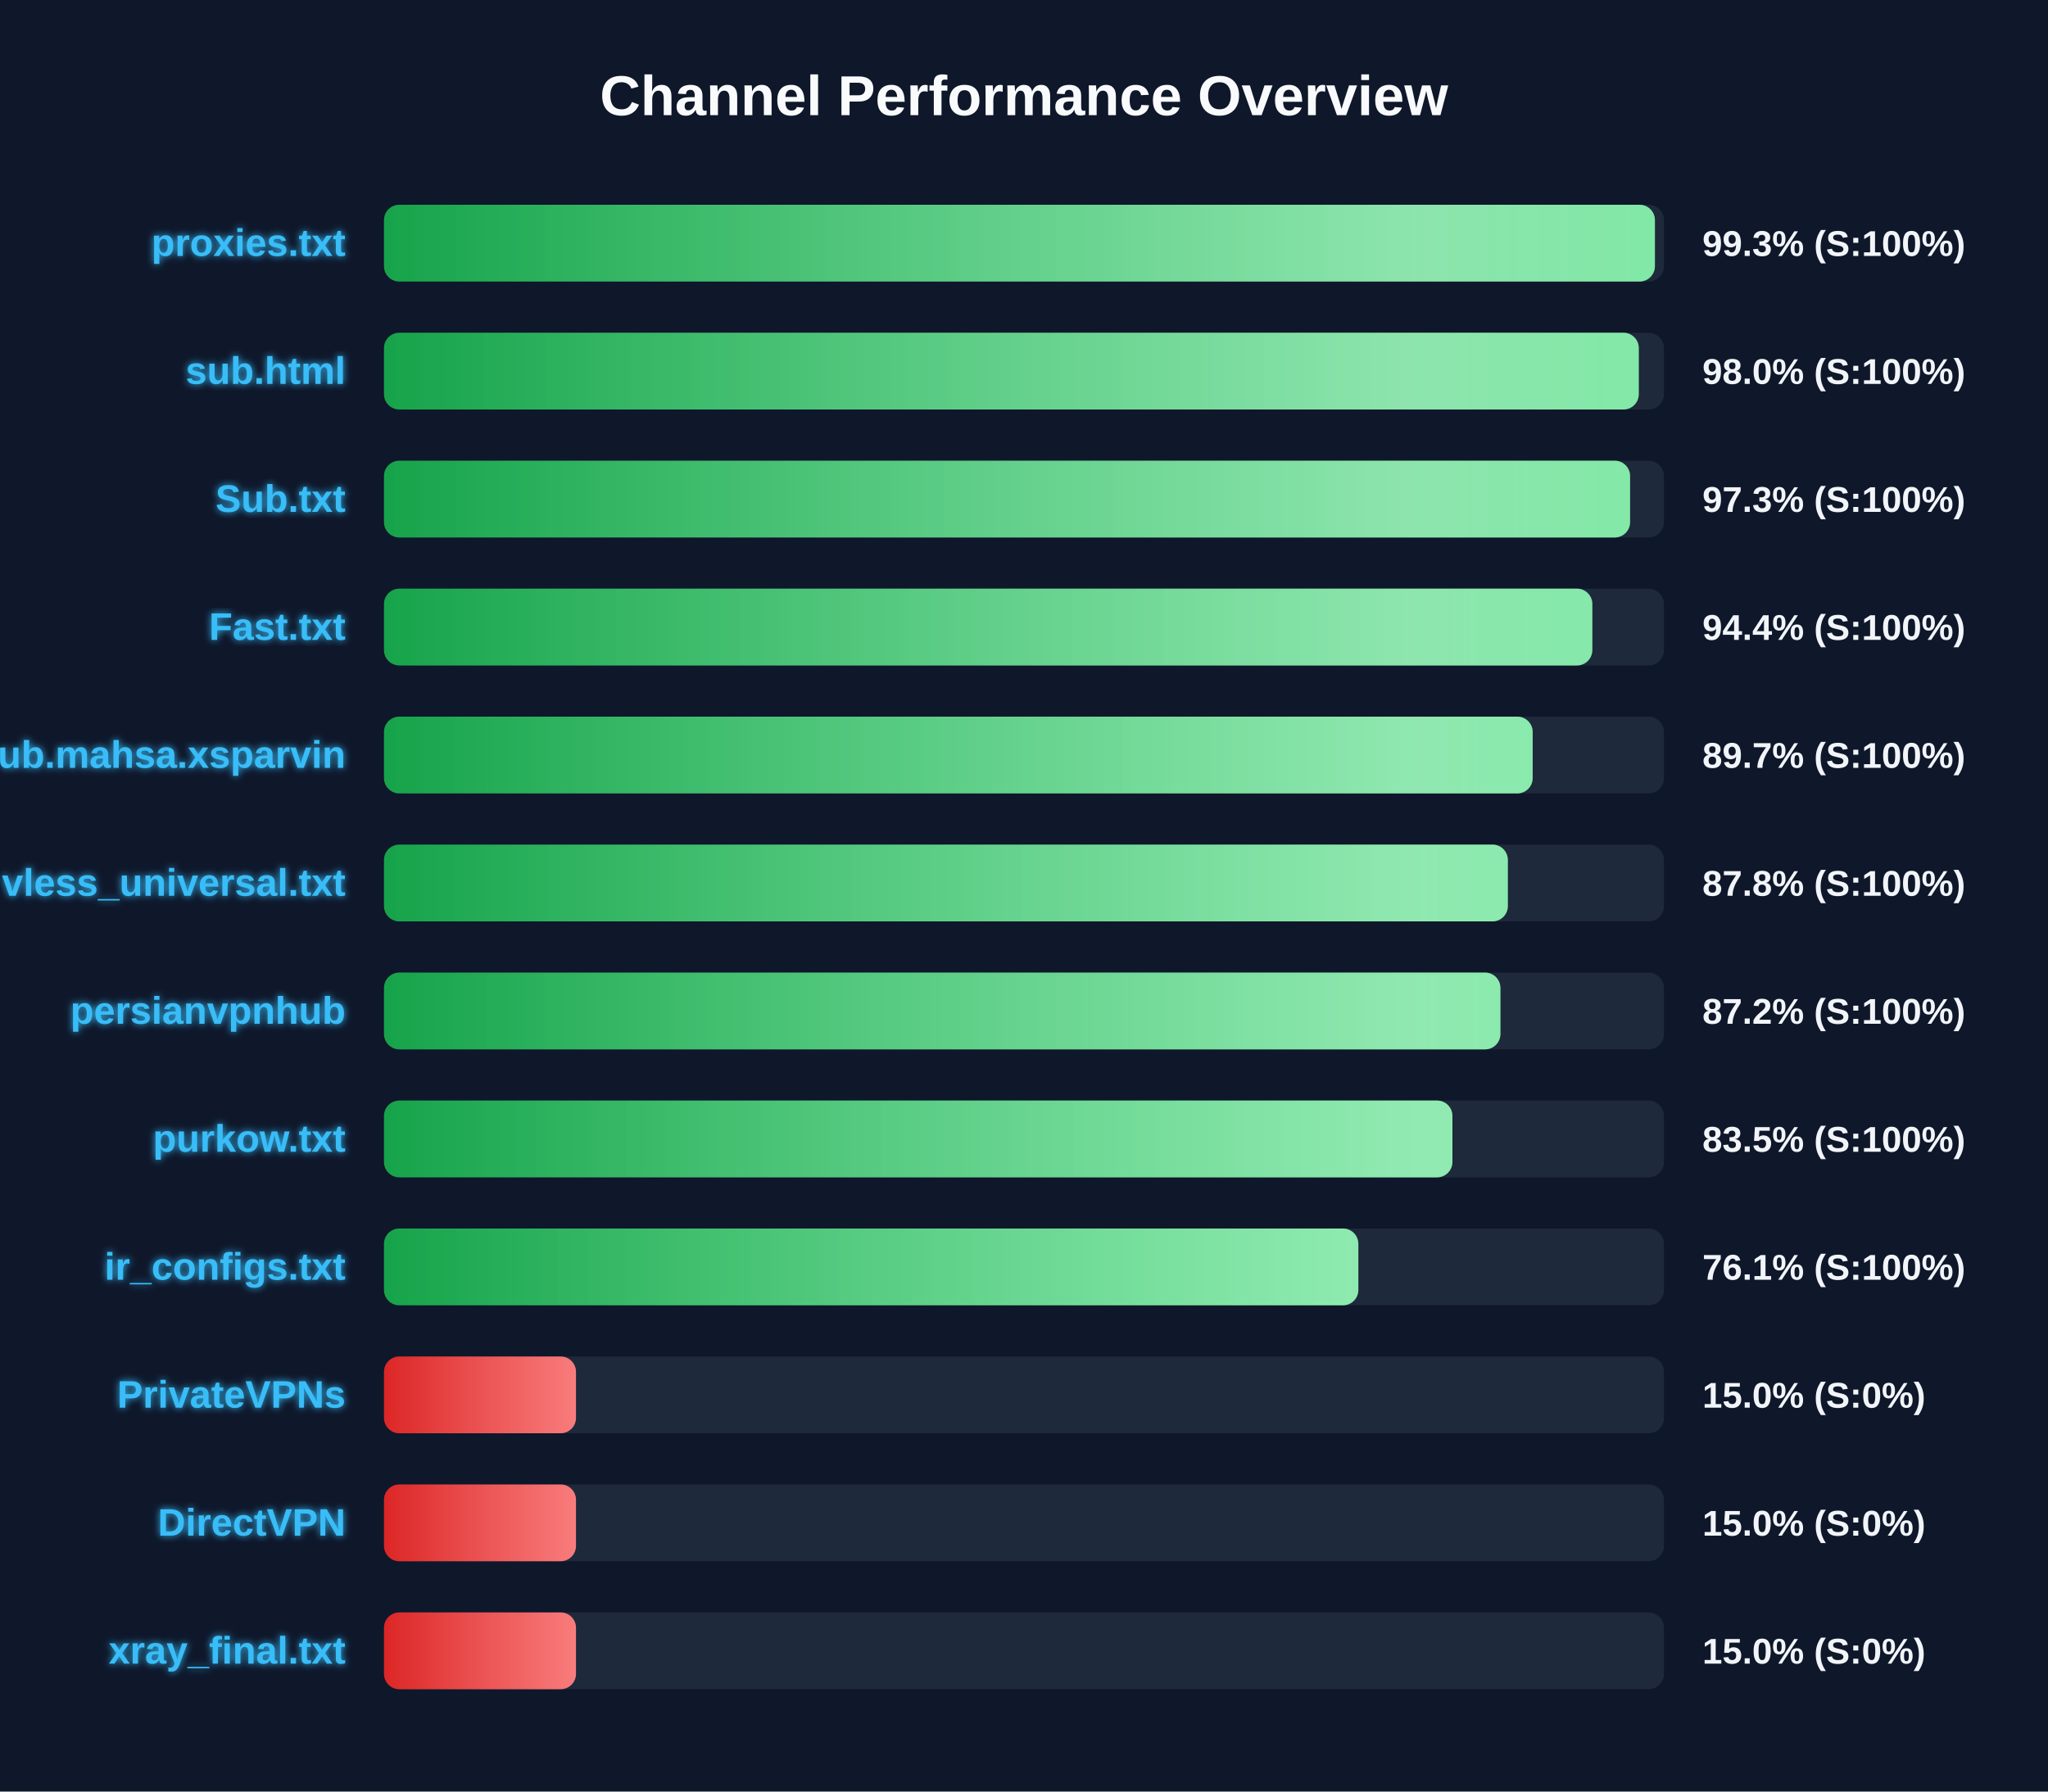
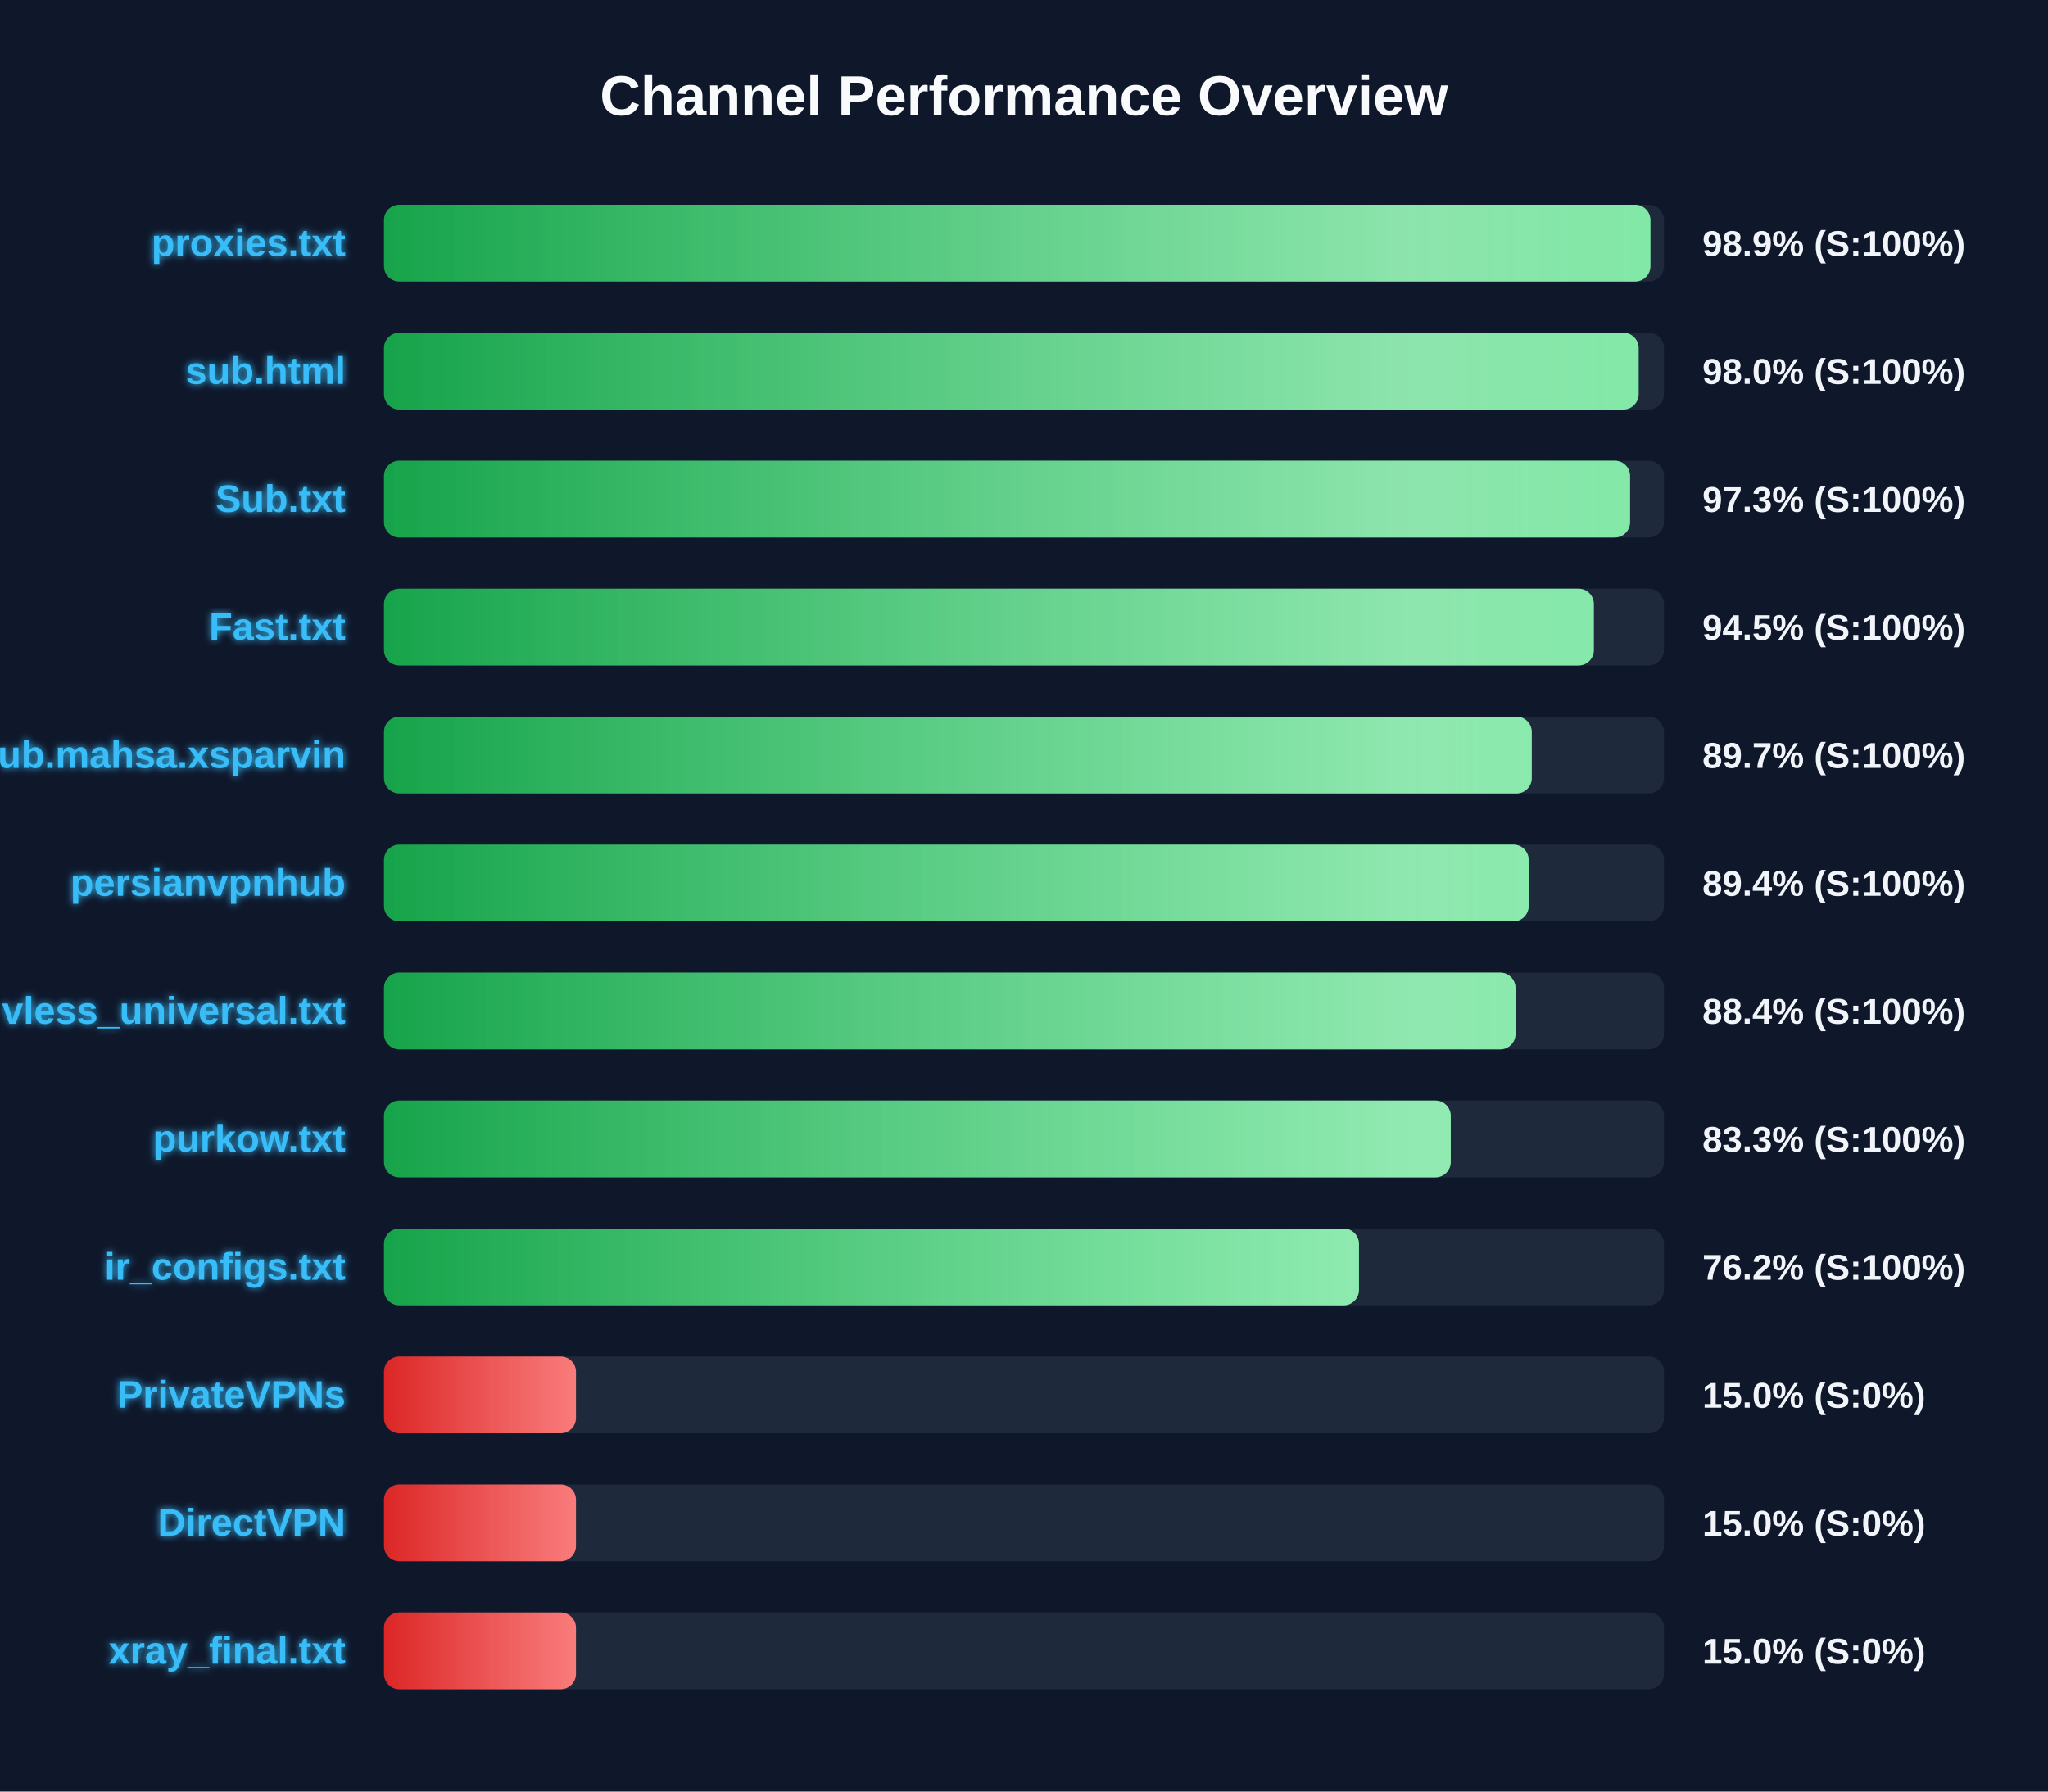
<svg xmlns="http://www.w3.org/2000/svg" width="800" height="700" version="1.1">
  <defs>
    <linearGradient id="grad-green" x1="0%" y1="0%" x2="100%" y2="0%">
      <stop offset="0%" stop-color="#16a34a" />
      <stop offset="100%" stop-color="#4ade80" />
    </linearGradient>
    <linearGradient id="grad-yellow" x1="0%" y1="0%" x2="100%" y2="0%">
      <stop offset="0%" stop-color="#ca8a04" />
      <stop offset="100%" stop-color="#fde047" />
    </linearGradient>
    <linearGradient id="grad-red" x1="0%" y1="0%" x2="100%" y2="0%">
      <stop offset="0%" stop-color="#dc2626" />
      <stop offset="100%" stop-color="#f87171" />
    </linearGradient>
    <linearGradient id="shimmer" x1="0%" y1="0%" x2="100%" y2="0%">
      <stop offset="0%" stop-color="rgba(255,255,255,0)" />
      <stop offset="50%" stop-color="rgba(255,255,255,0.4)" />
      <stop offset="100%" stop-color="rgba(255,255,255,0)" />
    </linearGradient>
    <filter id="glow" x="-20%" y="-20%" width="140%" height="140%">
      <feGaussianBlur stdDeviation="1.5" result="blur" />
      <feComposite in="SourceGraphic" in2="blur" operator="over" />
    </filter>
  </defs>
  <style>
        .bg-rect { fill: #0f172a; }
        .title { font: bold 22px 'Segoe UI', Arial, sans-serif; fill: #f8fafc; }
        .row { font: bold 15px 'Segoe UI', Arial, sans-serif; fill: #38bdf8; filter: url(#glow); }
        .score { font: bold 14px 'Segoe UI', Arial, sans-serif; fill: #f1f5f9; }
        @keyframes shimmer-anim {
            0% { transform: translateX(-100%); }
            100% { transform: translateX(200%); }
        }
        .shimmer-rect {
            animation: shimmer-anim 2.5s infinite linear;
        }
    </style>
  <rect width="100%" height="100%" class="bg-rect" />
  <text x="400" y="45" text-anchor="middle" class="title">Channel Performance Overview</text>
  <rect x="150" y="80" width="500" height="30" fill="#1e293b" rx="6" />
  <clipPath id="clip-0">
-     <rect x="150" y="80" width="496.45" height="30" rx="6" />
+     <rect x="150" y="80" width="494.7" height="30" rx="6" />
  </clipPath>
-   <rect x="150" y="80" width="496.45" height="30" fill="url(#grad-green)" rx="6" />
+   <rect x="150" y="80" width="494.7" height="30" fill="url(#grad-green)" rx="6" />
  <g clip-path="url(#clip-0)">
    <rect x="150" y="80" width="100%" height="30" fill="url(#shimmer)" class="shimmer-rect" />
  </g>
  <text x="135" y="100" text-anchor="end" class="row">proxies.txt</text>
-   <text x="665" y="100" text-anchor="start" class="score">99.3% (S:100%)</text>
+   <text x="665" y="100" text-anchor="start" class="score">98.9% (S:100%)</text>
  <rect x="150" y="130" width="500" height="30" fill="#1e293b" rx="6" />
  <clipPath id="clip-1">
-     <rect x="150" y="130" width="490.15" height="30" rx="6" />
+     <rect x="150" y="130" width="490.1" height="30" rx="6" />
  </clipPath>
-   <rect x="150" y="130" width="490.15" height="30" fill="url(#grad-green)" rx="6" />
+   <rect x="150" y="130" width="490.1" height="30" fill="url(#grad-green)" rx="6" />
  <g clip-path="url(#clip-1)">
    <rect x="150" y="130" width="100%" height="30" fill="url(#shimmer)" class="shimmer-rect" />
  </g>
  <text x="135" y="150" text-anchor="end" class="row">sub.html</text>
  <text x="665" y="150" text-anchor="start" class="score">98.0% (S:100%)</text>
  <rect x="150" y="180" width="500" height="30" fill="#1e293b" rx="6" />
  <clipPath id="clip-2">
    <rect x="150" y="180" width="486.75" height="30" rx="6" />
  </clipPath>
  <rect x="150" y="180" width="486.75" height="30" fill="url(#grad-green)" rx="6" />
  <g clip-path="url(#clip-2)">
    <rect x="150" y="180" width="100%" height="30" fill="url(#shimmer)" class="shimmer-rect" />
  </g>
  <text x="135" y="200" text-anchor="end" class="row">Sub.txt</text>
  <text x="665" y="200" text-anchor="start" class="score">97.3% (S:100%)</text>
  <rect x="150" y="230" width="500" height="30" fill="#1e293b" rx="6" />
  <clipPath id="clip-3">
-     <rect x="150" y="230" width="472.0" height="30" rx="6" />
+     <rect x="150" y="230" width="472.6" height="30" rx="6" />
  </clipPath>
-   <rect x="150" y="230" width="472.0" height="30" fill="url(#grad-green)" rx="6" />
+   <rect x="150" y="230" width="472.6" height="30" fill="url(#grad-green)" rx="6" />
  <g clip-path="url(#clip-3)">
    <rect x="150" y="230" width="100%" height="30" fill="url(#shimmer)" class="shimmer-rect" />
  </g>
  <text x="135" y="250" text-anchor="end" class="row">Fast.txt</text>
-   <text x="665" y="250" text-anchor="start" class="score">94.4% (S:100%)</text>
+   <text x="665" y="250" text-anchor="start" class="score">94.5% (S:100%)</text>
  <rect x="150" y="280" width="500" height="30" fill="#1e293b" rx="6" />
  <clipPath id="clip-4">
-     <rect x="150" y="280" width="448.7" height="30" rx="6" />
+     <rect x="150" y="280" width="448.35" height="30" rx="6" />
  </clipPath>
-   <rect x="150" y="280" width="448.7" height="30" fill="url(#grad-green)" rx="6" />
+   <rect x="150" y="280" width="448.35" height="30" fill="url(#grad-green)" rx="6" />
  <g clip-path="url(#clip-4)">
    <rect x="150" y="280" width="100%" height="30" fill="url(#shimmer)" class="shimmer-rect" />
  </g>
  <text x="135" y="300" text-anchor="end" class="row">Sub.mahsa.xsparvin</text>
  <text x="665" y="300" text-anchor="start" class="score">89.7% (S:100%)</text>
  <rect x="150" y="330" width="500" height="30" fill="#1e293b" rx="6" />
  <clipPath id="clip-5">
-     <rect x="150" y="330" width="439.0" height="30" rx="6" />
+     <rect x="150" y="330" width="447.15" height="30" rx="6" />
  </clipPath>
-   <rect x="150" y="330" width="439.0" height="30" fill="url(#grad-green)" rx="6" />
+   <rect x="150" y="330" width="447.15" height="30" fill="url(#grad-green)" rx="6" />
  <g clip-path="url(#clip-5)">
    <rect x="150" y="330" width="100%" height="30" fill="url(#shimmer)" class="shimmer-rect" />
  </g>
-   <text x="135" y="350" text-anchor="end" class="row">vless_universal.txt</text>
-   <text x="665" y="350" text-anchor="start" class="score">87.8% (S:100%)</text>
+   <text x="135" y="350" text-anchor="end" class="row">persianvpnhub</text>
+   <text x="665" y="350" text-anchor="start" class="score">89.4% (S:100%)</text>
  <rect x="150" y="380" width="500" height="30" fill="#1e293b" rx="6" />
  <clipPath id="clip-6">
-     <rect x="150" y="380" width="436.1" height="30" rx="6" />
+     <rect x="150" y="380" width="442.0" height="30" rx="6" />
  </clipPath>
-   <rect x="150" y="380" width="436.1" height="30" fill="url(#grad-green)" rx="6" />
+   <rect x="150" y="380" width="442.0" height="30" fill="url(#grad-green)" rx="6" />
  <g clip-path="url(#clip-6)">
    <rect x="150" y="380" width="100%" height="30" fill="url(#shimmer)" class="shimmer-rect" />
  </g>
-   <text x="135" y="400" text-anchor="end" class="row">persianvpnhub</text>
-   <text x="665" y="400" text-anchor="start" class="score">87.2% (S:100%)</text>
+   <text x="135" y="400" text-anchor="end" class="row">vless_universal.txt</text>
+   <text x="665" y="400" text-anchor="start" class="score">88.4% (S:100%)</text>
  <rect x="150" y="430" width="500" height="30" fill="#1e293b" rx="6" />
  <clipPath id="clip-7">
-     <rect x="150" y="430" width="417.35" height="30" rx="6" />
+     <rect x="150" y="430" width="416.7" height="30" rx="6" />
  </clipPath>
-   <rect x="150" y="430" width="417.35" height="30" fill="url(#grad-green)" rx="6" />
+   <rect x="150" y="430" width="416.7" height="30" fill="url(#grad-green)" rx="6" />
  <g clip-path="url(#clip-7)">
    <rect x="150" y="430" width="100%" height="30" fill="url(#shimmer)" class="shimmer-rect" />
  </g>
  <text x="135" y="450" text-anchor="end" class="row">purkow.txt</text>
-   <text x="665" y="450" text-anchor="start" class="score">83.5% (S:100%)</text>
+   <text x="665" y="450" text-anchor="start" class="score">83.3% (S:100%)</text>
  <rect x="150" y="480" width="500" height="30" fill="#1e293b" rx="6" />
  <clipPath id="clip-8">
-     <rect x="150" y="480" width="380.6" height="30" rx="6" />
+     <rect x="150" y="480" width="380.85" height="30" rx="6" />
  </clipPath>
-   <rect x="150" y="480" width="380.6" height="30" fill="url(#grad-green)" rx="6" />
+   <rect x="150" y="480" width="380.85" height="30" fill="url(#grad-green)" rx="6" />
  <g clip-path="url(#clip-8)">
    <rect x="150" y="480" width="100%" height="30" fill="url(#shimmer)" class="shimmer-rect" />
  </g>
  <text x="135" y="500" text-anchor="end" class="row">ir_configs.txt</text>
-   <text x="665" y="500" text-anchor="start" class="score">76.1% (S:100%)</text>
+   <text x="665" y="500" text-anchor="start" class="score">76.2% (S:100%)</text>
  <rect x="150" y="530" width="500" height="30" fill="#1e293b" rx="6" />
  <clipPath id="clip-9">
    <rect x="150" y="530" width="75.0" height="30" rx="6" />
  </clipPath>
  <rect x="150" y="530" width="75.0" height="30" fill="url(#grad-red)" rx="6" />
  <g clip-path="url(#clip-9)">
    <rect x="150" y="530" width="100%" height="30" fill="url(#shimmer)" class="shimmer-rect" />
  </g>
  <text x="135" y="550" text-anchor="end" class="row">PrivateVPNs</text>
  <text x="665" y="550" text-anchor="start" class="score">15.0% (S:0%)</text>
  <rect x="150" y="580" width="500" height="30" fill="#1e293b" rx="6" />
  <clipPath id="clip-10">
    <rect x="150" y="580" width="75.0" height="30" rx="6" />
  </clipPath>
  <rect x="150" y="580" width="75.0" height="30" fill="url(#grad-red)" rx="6" />
  <g clip-path="url(#clip-10)">
    <rect x="150" y="580" width="100%" height="30" fill="url(#shimmer)" class="shimmer-rect" />
  </g>
  <text x="135" y="600" text-anchor="end" class="row">DirectVPN</text>
  <text x="665" y="600" text-anchor="start" class="score">15.0% (S:0%)</text>
  <rect x="150" y="630" width="500" height="30" fill="#1e293b" rx="6" />
  <clipPath id="clip-11">
    <rect x="150" y="630" width="75.0" height="30" rx="6" />
  </clipPath>
  <rect x="150" y="630" width="75.0" height="30" fill="url(#grad-red)" rx="6" />
  <g clip-path="url(#clip-11)">
    <rect x="150" y="630" width="100%" height="30" fill="url(#shimmer)" class="shimmer-rect" />
  </g>
  <text x="135" y="650" text-anchor="end" class="row">xray_final.txt</text>
  <text x="665" y="650" text-anchor="start" class="score">15.0% (S:0%)</text>
</svg>
